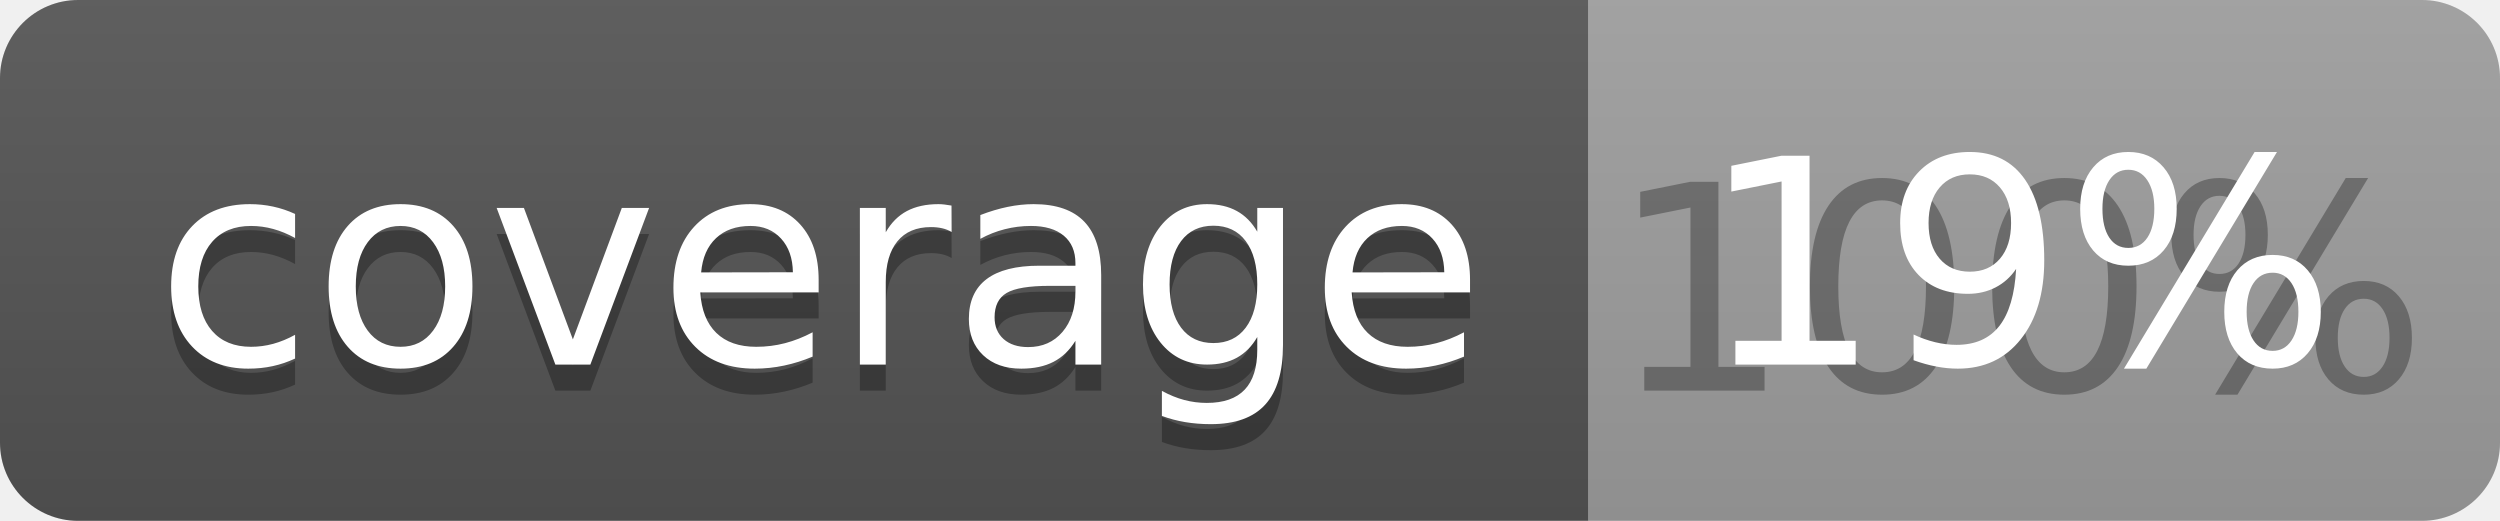
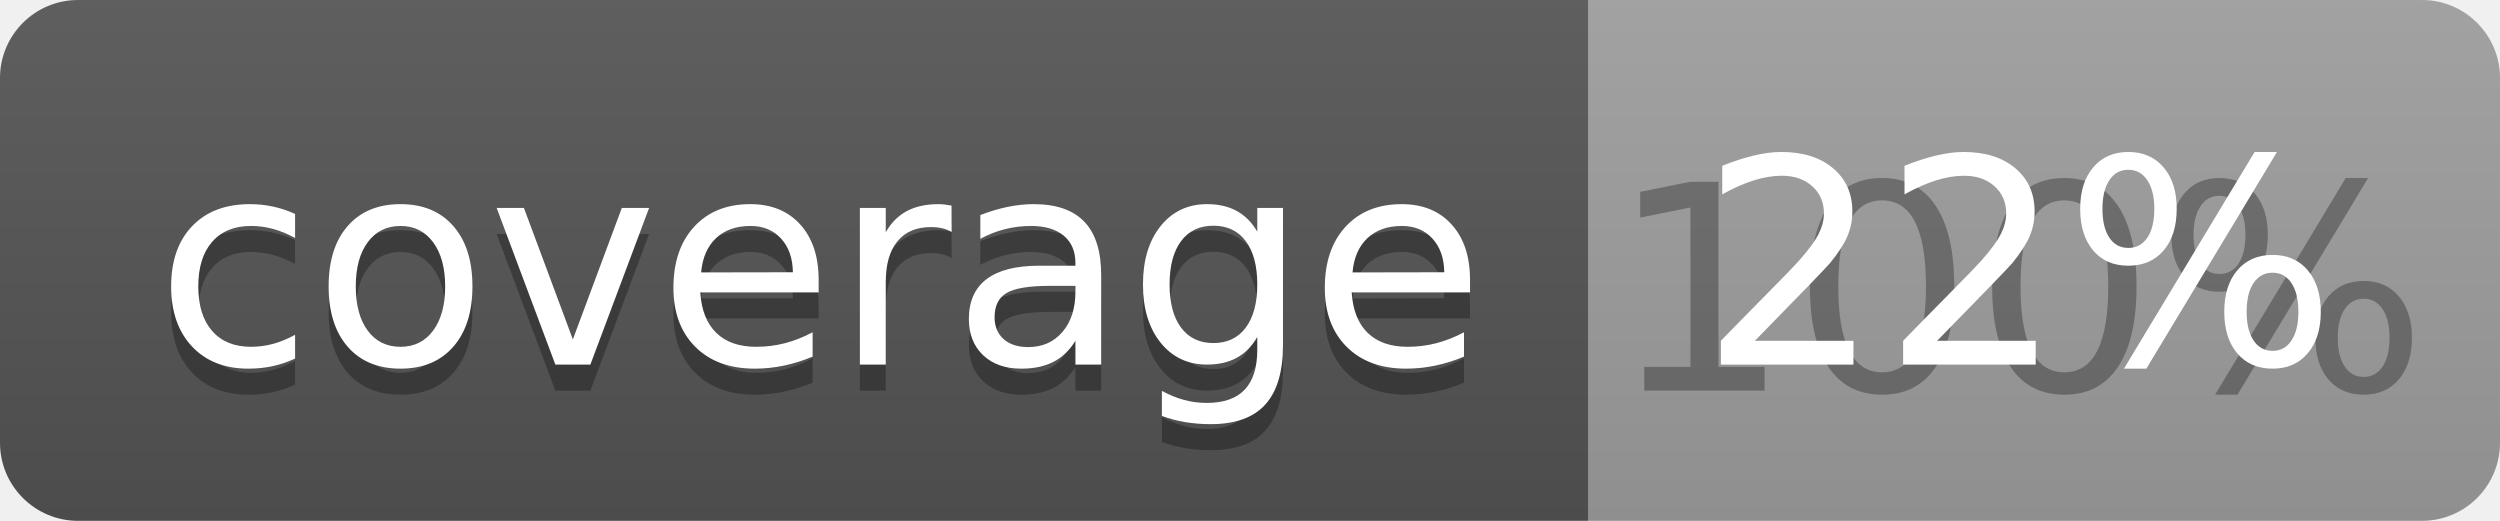
<svg xmlns="http://www.w3.org/2000/svg" width="96" height="20">
  <linearGradient id="b" x2="0" y2="100%">
    <stop offset="0" stop-color="#bbb" stop-opacity=".1" />
    <stop offset="1" stop-opacity=".1" />
  </linearGradient>
  <clipPath id="a">
    <rect width="96" height="20" rx="3" fill="#fff" />
  </clipPath>
  <g clip-path="url(#a)">
    <path fill="#555" d="M0 0h61v20H0z" />
    <path fill="#9F9F9F" d="M61 0h35v20H61z" />
    <path fill="url(#b)" d="M0 0h96v20H0z" />
  </g>
  <g fill="#fff" text-anchor="middle" font-family="DejaVu Sans,Verdana,Geneva,sans-serif" font-size="110">
    <text x="315" y="150" fill="#010101" fill-opacity=".3" transform="scale(.1)" textLength="510">coverage</text>
    <text x="315" y="140" transform="scale(.1)" textLength="510">coverage</text>
    <text x="775" y="150" fill="#010101" fill-opacity=".3" transform="scale(.1)" textLength="250">100%</text>
-     <text x="775" y="140" transform="scale(.1)" textLength="250">19%</text>
+     <text x="775" y="140" transform="scale(.1)" textLength="250">22%</text>
  </g>
</svg>
